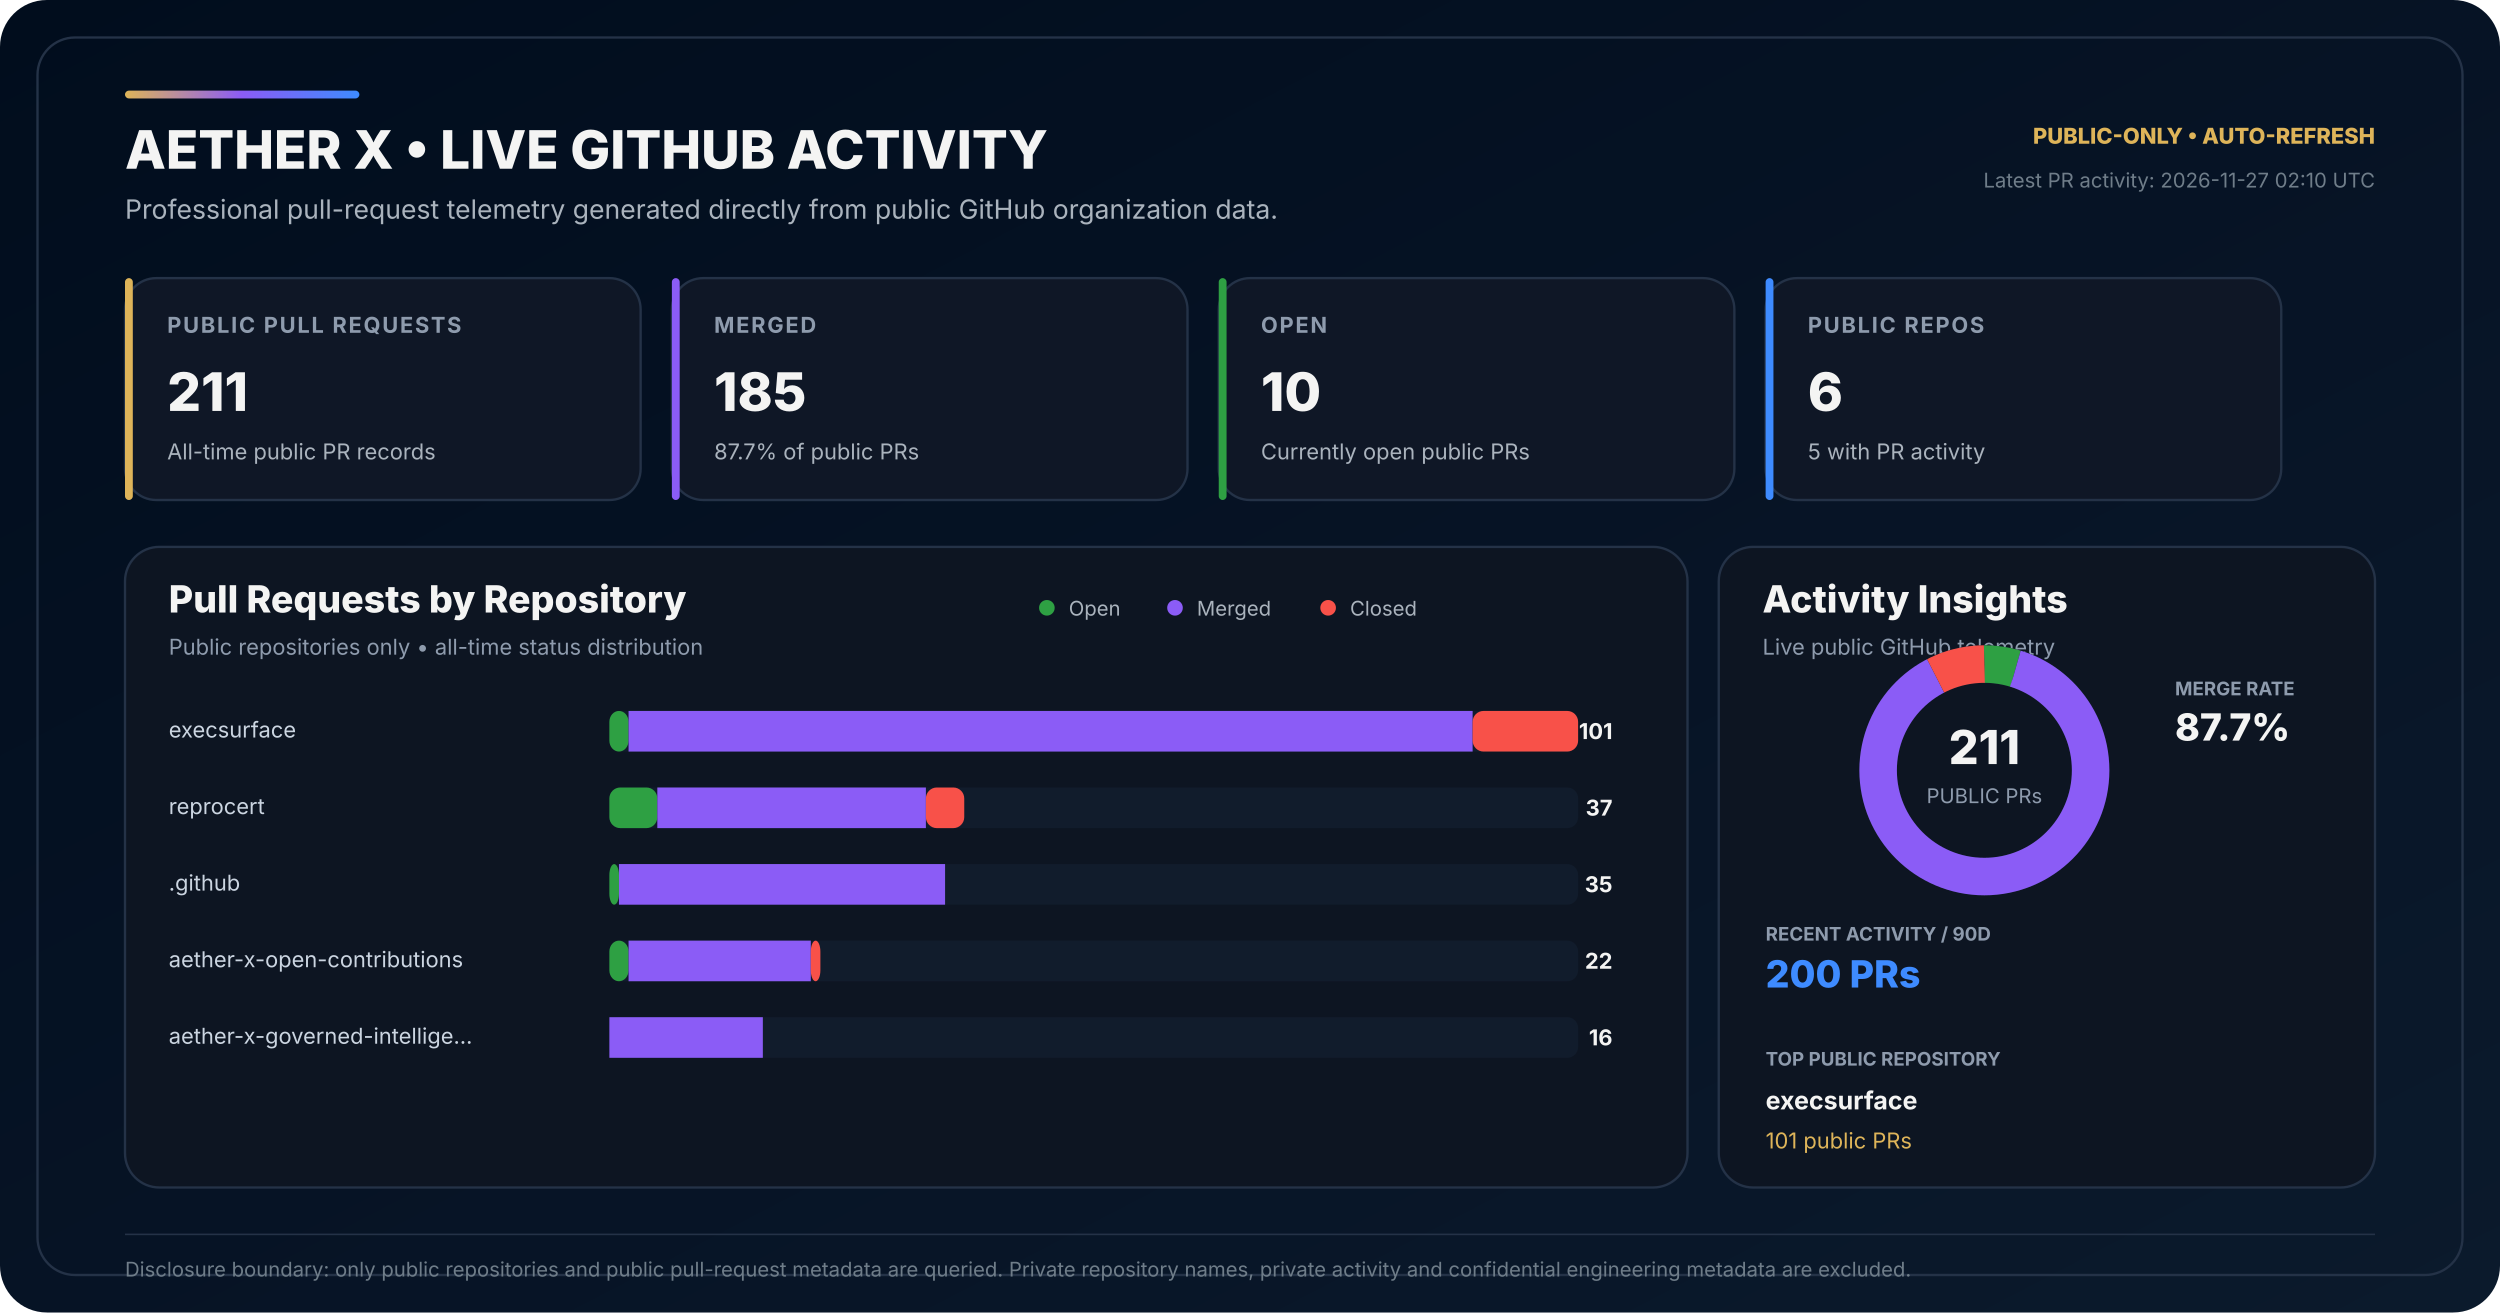
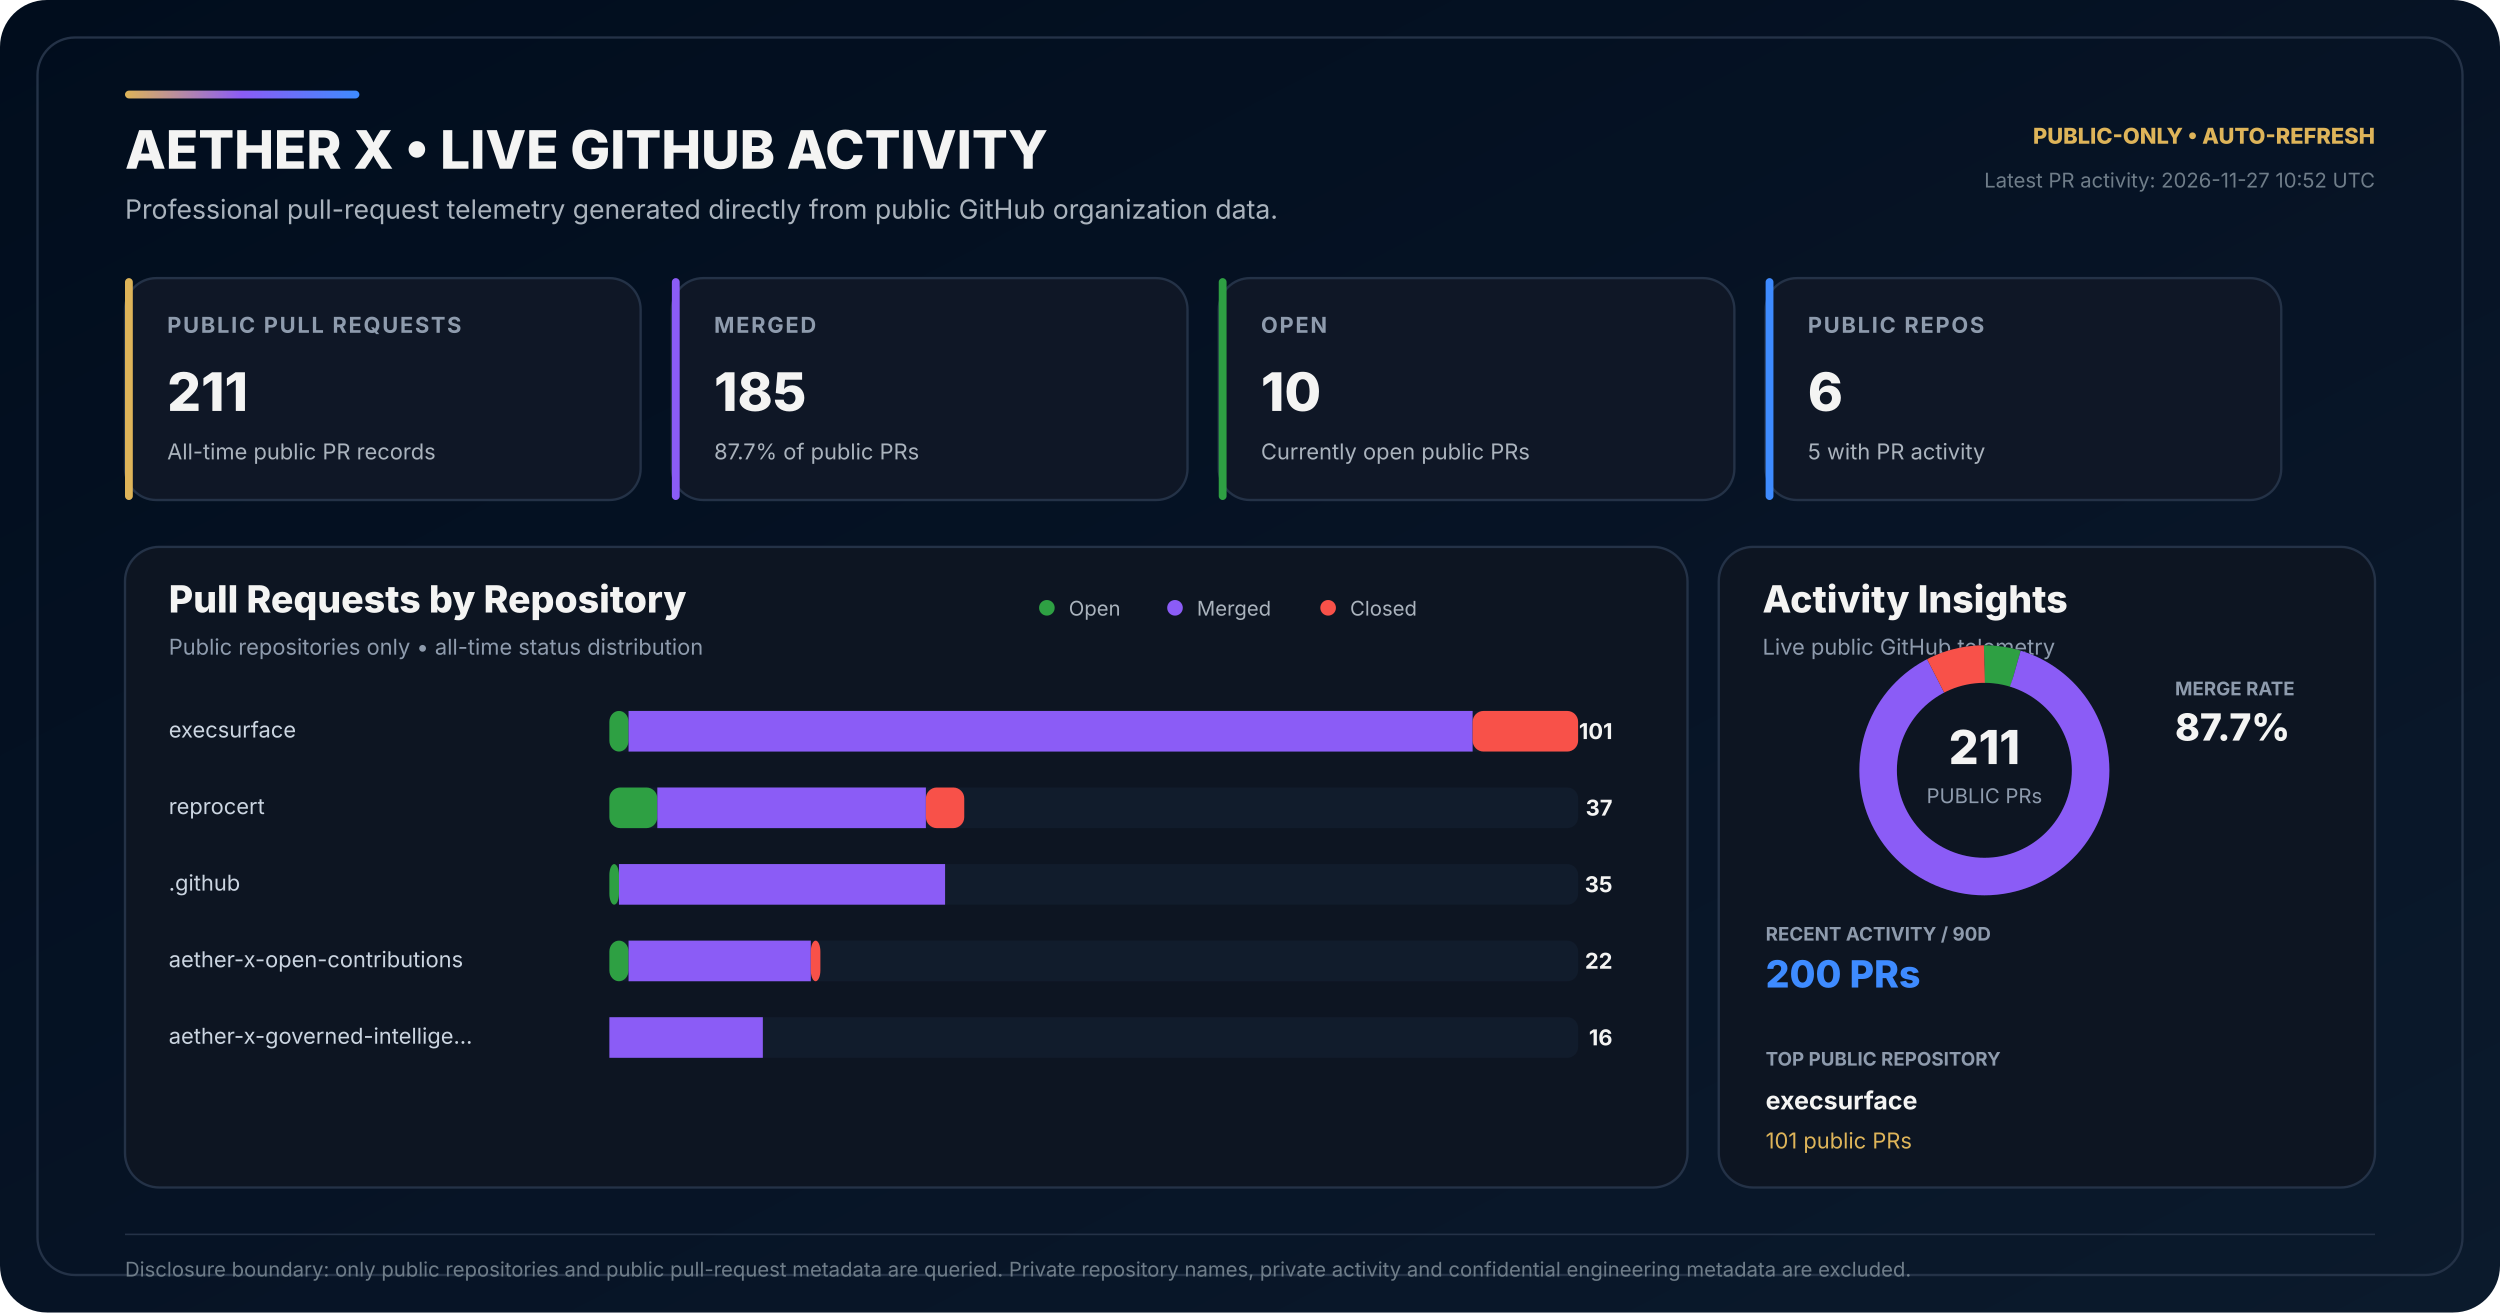
<svg xmlns="http://www.w3.org/2000/svg" width="1600" height="840" viewBox="0 0 1600 840" role="img" aria-labelledby="title desc">
  <defs>
    <linearGradient id="bg" x1="0" y1="0" x2="1" y2="1">
      <stop offset="0" stop-color="#010D1D" />
      <stop offset="0.58" stop-color="#071426" />
      <stop offset="1" stop-color="#0B1A2C" />
    </linearGradient>
    <linearGradient id="accent" x1="0" y1="0" x2="1" y2="0">
      <stop offset="0" stop-color="#DEB459" />
      <stop offset="0.50" stop-color="#8B5CF6" />
      <stop offset="1" stop-color="#3E8BFF" />
    </linearGradient>
  </defs>
  <rect width="1600" height="840" rx="30" fill="url(#bg)" />
  <rect x="24" y="24" width="1552" height="792" rx="24" fill="none" stroke="#243247" stroke-width="1.5" />
  <rect x="80" y="58" width="150" height="5" rx="2.5" fill="url(#accent)" />
  <text x="80" y="108" fill="#F4F4F3" font-family="Inter,Segoe UI,Arial,sans-serif" font-size="34" font-weight="800">AETHER X • LIVE GITHUB ACTIVITY</text>
  <text x="80" y="140" fill="#AAB3BD" font-family="Inter,Segoe UI,Arial,sans-serif" font-size="17">Professional pull-request telemetry generated directly from public GitHub organization data.</text>
  <text x="1520" y="92" text-anchor="end" fill="#DEB459" font-family="Inter,Segoe UI,Arial,sans-serif" font-size="14" font-weight="800">PUBLIC-ONLY • AUTO-REFRESH</text>
-   <text x="1520" y="120" text-anchor="end" fill="#6F7D89" font-family="Inter,Segoe UI,Arial,sans-serif" font-size="13">Latest PR activity: 2026-11-27 02:10 UTC</text>
+   <text x="1520" y="120" text-anchor="end" fill="#6F7D89" font-family="Inter,Segoe UI,Arial,sans-serif" font-size="13">Latest PR activity: 2026-11-27 10:52 UTC</text>
  <g transform="translate(80 178)">
    <rect width="330" height="142" rx="20" fill="#0F1726" stroke="#243247" stroke-width="1.5" />
    <rect width="5" height="142" rx="2.5" fill="#DEB459" />
    <text x="27" y="35" fill="#8E9BAD" font-family="Inter,Segoe UI,Arial,sans-serif" font-size="14" font-weight="700" letter-spacing="1.1">PUBLIC PULL REQUESTS</text>
    <text x="27" y="85" fill="#F4F4F3" font-family="Inter,Segoe UI,Arial,sans-serif" font-size="34" font-weight="800">211</text>
    <text x="27" y="116" fill="#AAB3BD" font-family="Inter,Segoe UI,Arial,sans-serif" font-size="14">All-time public PR records</text>
  </g>
  <g transform="translate(430 178)">
    <rect width="330" height="142" rx="20" fill="#0F1726" stroke="#243247" stroke-width="1.5" />
    <rect width="5" height="142" rx="2.5" fill="#8B5CF6" />
    <text x="27" y="35" fill="#8E9BAD" font-family="Inter,Segoe UI,Arial,sans-serif" font-size="14" font-weight="700" letter-spacing="1.1">MERGED</text>
    <text x="27" y="85" fill="#F4F4F3" font-family="Inter,Segoe UI,Arial,sans-serif" font-size="34" font-weight="800">185</text>
    <text x="27" y="116" fill="#AAB3BD" font-family="Inter,Segoe UI,Arial,sans-serif" font-size="14">87.7% of public PRs</text>
  </g>
  <g transform="translate(780 178)">
    <rect width="330" height="142" rx="20" fill="#0F1726" stroke="#243247" stroke-width="1.5" />
    <rect width="5" height="142" rx="2.5" fill="#2EA043" />
    <text x="27" y="35" fill="#8E9BAD" font-family="Inter,Segoe UI,Arial,sans-serif" font-size="14" font-weight="700" letter-spacing="1.1">OPEN</text>
    <text x="27" y="85" fill="#F4F4F3" font-family="Inter,Segoe UI,Arial,sans-serif" font-size="34" font-weight="800">10</text>
    <text x="27" y="116" fill="#AAB3BD" font-family="Inter,Segoe UI,Arial,sans-serif" font-size="14">Currently open public PRs</text>
  </g>
  <g transform="translate(1130 178)">
    <rect width="330" height="142" rx="20" fill="#0F1726" stroke="#243247" stroke-width="1.5" />
    <rect width="5" height="142" rx="2.5" fill="#3E8BFF" />
    <text x="27" y="35" fill="#8E9BAD" font-family="Inter,Segoe UI,Arial,sans-serif" font-size="14" font-weight="700" letter-spacing="1.1">PUBLIC REPOS</text>
    <text x="27" y="85" fill="#F4F4F3" font-family="Inter,Segoe UI,Arial,sans-serif" font-size="34" font-weight="800">6</text>
    <text x="27" y="116" fill="#AAB3BD" font-family="Inter,Segoe UI,Arial,sans-serif" font-size="14">5 with PR activity</text>
  </g>
  <g transform="translate(80 350)">
    <rect width="1000" height="410" rx="22" fill="#0D1522" stroke="#243247" stroke-width="1.5" />
    <text x="28" y="42" fill="#F4F4F3" font-family="Inter,Segoe UI,Arial,sans-serif" font-size="24" font-weight="800">Pull Requests by Repository</text>
    <text x="28" y="69" fill="#8E9BAD" font-family="Inter,Segoe UI,Arial,sans-serif" font-size="14">Public repositories only • all-time status distribution</text>
    <circle cx="590" cy="39" r="5" fill="#2EA043" />
    <text x="604" y="44" fill="#AAB3BD" font-family="Inter,Segoe UI,Arial,sans-serif" font-size="13">Open</text>
    <circle cx="672" cy="39" r="5" fill="#8B5CF6" />
    <text x="686" y="44" fill="#AAB3BD" font-family="Inter,Segoe UI,Arial,sans-serif" font-size="13">Merged</text>
    <circle cx="770" cy="39" r="5" fill="#F85149" />
    <text x="784" y="44" fill="#AAB3BD" font-family="Inter,Segoe UI,Arial,sans-serif" font-size="13">Closed</text>
  </g>
  <text x="108" y="472" fill="#CBD5E1" font-family="Inter,Segoe UI,Arial,sans-serif" font-size="14">execsurface</text>
  <rect x="390" y="455" width="620" height="26" rx="7" fill="#111C2C" />
  <rect x="390" y="455" width="12.28" height="26" rx="7" fill="#2EA043" />
  <rect x="402.28" y="455" width="540.20" height="26" fill="#8B5CF6" />
  <rect x="942.48" y="455" width="67.52" height="26" rx="7" fill="#F85149" />
  <text x="1032" y="473" text-anchor="end" fill="#F4F4F3" font-family="Inter,Segoe UI,Arial,sans-serif" font-size="14" font-weight="700">101</text>
  <text x="108" y="521" fill="#CBD5E1" font-family="Inter,Segoe UI,Arial,sans-serif" font-size="14">reprocert</text>
  <rect x="390" y="504" width="620" height="26" rx="7" fill="#111C2C" />
  <rect x="390" y="504" width="30.69" height="26" rx="7" fill="#2EA043" />
  <rect x="420.69" y="504" width="171.88" height="26" fill="#8B5CF6" />
  <rect x="592.57" y="504" width="24.55" height="26" rx="7" fill="#F85149" />
  <text x="1032" y="522" text-anchor="end" fill="#F4F4F3" font-family="Inter,Segoe UI,Arial,sans-serif" font-size="14" font-weight="700">37</text>
  <text x="108" y="570" fill="#CBD5E1" font-family="Inter,Segoe UI,Arial,sans-serif" font-size="14">.github</text>
  <rect x="390" y="553" width="620" height="26" rx="7" fill="#111C2C" />
  <rect x="390" y="553" width="6.14" height="26" rx="7" fill="#2EA043" />
  <rect x="396.14" y="553" width="208.71" height="26" fill="#8B5CF6" />
  <rect x="604.85" y="553" width="0.00" height="26" rx="7" fill="#F85149" />
  <text x="1032" y="571" text-anchor="end" fill="#F4F4F3" font-family="Inter,Segoe UI,Arial,sans-serif" font-size="14" font-weight="700">35</text>
  <text x="108" y="619" fill="#CBD5E1" font-family="Inter,Segoe UI,Arial,sans-serif" font-size="14">aether-x-open-contributions</text>
  <rect x="390" y="602" width="620" height="26" rx="7" fill="#111C2C" />
  <rect x="390" y="602" width="12.28" height="26" rx="7" fill="#2EA043" />
  <rect x="402.28" y="602" width="116.63" height="26" fill="#8B5CF6" />
  <rect x="518.91" y="602" width="6.14" height="26" rx="7" fill="#F85149" />
  <text x="1032" y="620" text-anchor="end" fill="#F4F4F3" font-family="Inter,Segoe UI,Arial,sans-serif" font-size="14" font-weight="700">22</text>
  <text x="108" y="668" fill="#CBD5E1" font-family="Inter,Segoe UI,Arial,sans-serif" font-size="14">aether-x-governed-intellige…</text>
  <rect x="390" y="651" width="620" height="26" rx="7" fill="#111C2C" />
  <rect x="390" y="651" width="0.00" height="26" rx="7" fill="#2EA043" />
  <rect x="390.00" y="651" width="98.22" height="26" fill="#8B5CF6" />
  <rect x="488.22" y="651" width="0.00" height="26" rx="7" fill="#F85149" />
  <text x="1032" y="669" text-anchor="end" fill="#F4F4F3" font-family="Inter,Segoe UI,Arial,sans-serif" font-size="14" font-weight="700">16</text>
  <g transform="translate(1100 350)">
    <rect width="420" height="410" rx="22" fill="#0D1522" stroke="#243247" stroke-width="1.5" />
    <text x="28" y="42" fill="#F4F4F3" font-family="Inter,Segoe UI,Arial,sans-serif" font-size="24" font-weight="800">Activity Insights</text>
    <text x="28" y="69" fill="#8E9BAD" font-family="Inter,Segoe UI,Arial,sans-serif" font-size="14">Live public GitHub telemetry</text>
  </g>
  <circle cx="1270" cy="493" r="68" fill="none" stroke="#162235" stroke-width="24" />
  <circle cx="1270" cy="493" r="68" fill="none" stroke="#2EA043" stroke-width="24" stroke-dasharray="20.25 407.01" stroke-dashoffset="-0.00" transform="rotate(-90 1270 493)" />
  <circle cx="1270" cy="493" r="68" fill="none" stroke="#8B5CF6" stroke-width="24" stroke-dasharray="374.61 52.65" stroke-dashoffset="-20.25" transform="rotate(-90 1270 493)" />
  <circle cx="1270" cy="493" r="68" fill="none" stroke="#F85149" stroke-width="24" stroke-dasharray="32.40 394.86" stroke-dashoffset="-394.86" transform="rotate(-90 1270 493)" />
  <text x="1270" y="489" text-anchor="middle" fill="#F4F4F3" font-family="Inter,Segoe UI,Arial,sans-serif" font-size="30" font-weight="800">211</text>
  <text x="1270" y="514" text-anchor="middle" fill="#8E9BAD" font-family="Inter,Segoe UI,Arial,sans-serif" font-size="13">PUBLIC PRs</text>
  <text x="1392" y="445" fill="#8E9BAD" font-family="Inter,Segoe UI,Arial,sans-serif" font-size="12" font-weight="700">MERGE RATE</text>
  <text x="1392" y="474" fill="#F4F4F3" font-family="Inter,Segoe UI,Arial,sans-serif" font-size="24" font-weight="800">87.7%</text>
  <text x="1130" y="602" fill="#8E9BAD" font-family="Inter,Segoe UI,Arial,sans-serif" font-size="12" font-weight="700">RECENT ACTIVITY / 90D</text>
  <text x="1130" y="632" fill="#3E8BFF" font-family="Inter,Segoe UI,Arial,sans-serif" font-size="24" font-weight="800">200 PRs</text>
  <text x="1130" y="682" fill="#8E9BAD" font-family="Inter,Segoe UI,Arial,sans-serif" font-size="12" font-weight="700">TOP PUBLIC REPOSITORY</text>
  <text x="1130" y="710" fill="#F4F4F3" font-family="Inter,Segoe UI,Arial,sans-serif" font-size="16" font-weight="700">execsurface</text>
  <text x="1130" y="735" fill="#DEB459" font-family="Inter,Segoe UI,Arial,sans-serif" font-size="14">101 public PRs</text>
  <line x1="80" y1="790" x2="1520" y2="790" stroke="#243247" stroke-width="1" />
  <text x="80" y="817" fill="#6F7D89" font-family="Inter,Segoe UI,Arial,sans-serif" font-size="13">Disclosure boundary: only public repositories and public pull-request metadata are queried. Private repository names, private activity and confidential engineering metadata are excluded.</text>
</svg>
